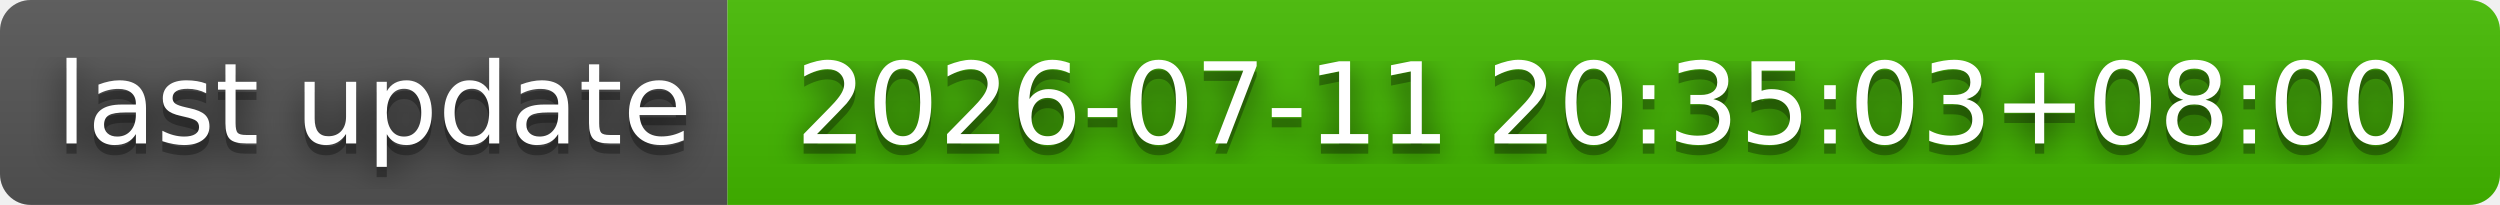
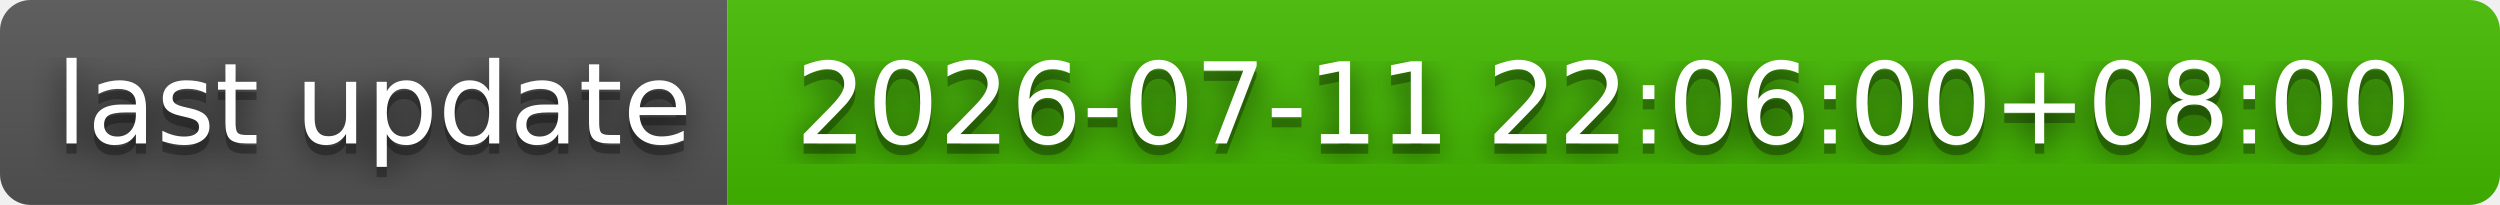
- <svg xmlns="http://www.w3.org/2000/svg" width="244" height="20" role="img" aria-label="last update: 2026-07-11 20:35:03+08:00">
+ <svg xmlns="http://www.w3.org/2000/svg" width="244" height="20" role="img" aria-label="last update: 2026-07-11 22:06:00+08:00">
  <filter id="blur">
    <feGaussianBlur stdDeviation="16" />
  </filter>
  <linearGradient id="s" x2="0" y2="100%">
    <stop offset="0" stop-color="#bbb" stop-opacity=".1" />
    <stop offset="1" stop-opacity=".1" />
  </linearGradient>
  <clipPath id="r">
    <rect width="244" height="20" rx="3" />
  </clipPath>
  <g clip-path="url(#r)">
    <rect width="71" height="20" fill="#555" />
    <rect x="71" width="173" height="20" fill="#4b0" />
    <rect width="244" height="20" fill="url(#s)" />
  </g>
  <g fill="#fff" text-anchor="middle" font-family="Verdana,Geneva,DejaVu Sans,sans-serif" text-rendering="geometricPrecision" font-size="110">
    <g transform="scale(.1)">
      <g aria-hidden="true" fill="#010101">
        <text x="365" y="150" fill-opacity=".8" filter="url(#blur)" textLength="610">last update</text>
        <text x="365" y="150" fill-opacity=".3" textLength="610">last update</text>
      </g>
      <text x="365" y="140" textLength="610">last update</text>
    </g>
    <g transform="scale(.1)">
      <g aria-hidden="true" fill="#010101">
-         <text x="1565" y="150" fill-opacity=".8" filter="url(#blur)" textLength="1630">2026-07-11 20:35:03+08:00</text>
-         <text x="1565" y="150" fill-opacity=".3" textLength="1630">2026-07-11 20:35:03+08:00</text>
+         <text x="1565" y="150" fill-opacity=".8" filter="url(#blur)" textLength="1630">2026-07-11 22:06:00+08:00</text>
+         <text x="1565" y="150" fill-opacity=".3" textLength="1630">2026-07-11 22:06:00+08:00</text>
      </g>
-       <text x="1565" y="140" textLength="1630">2026-07-11 20:35:03+08:00</text>
+       <text x="1565" y="140" textLength="1630">2026-07-11 22:06:00+08:00</text>
    </g>
  </g>
</svg>
